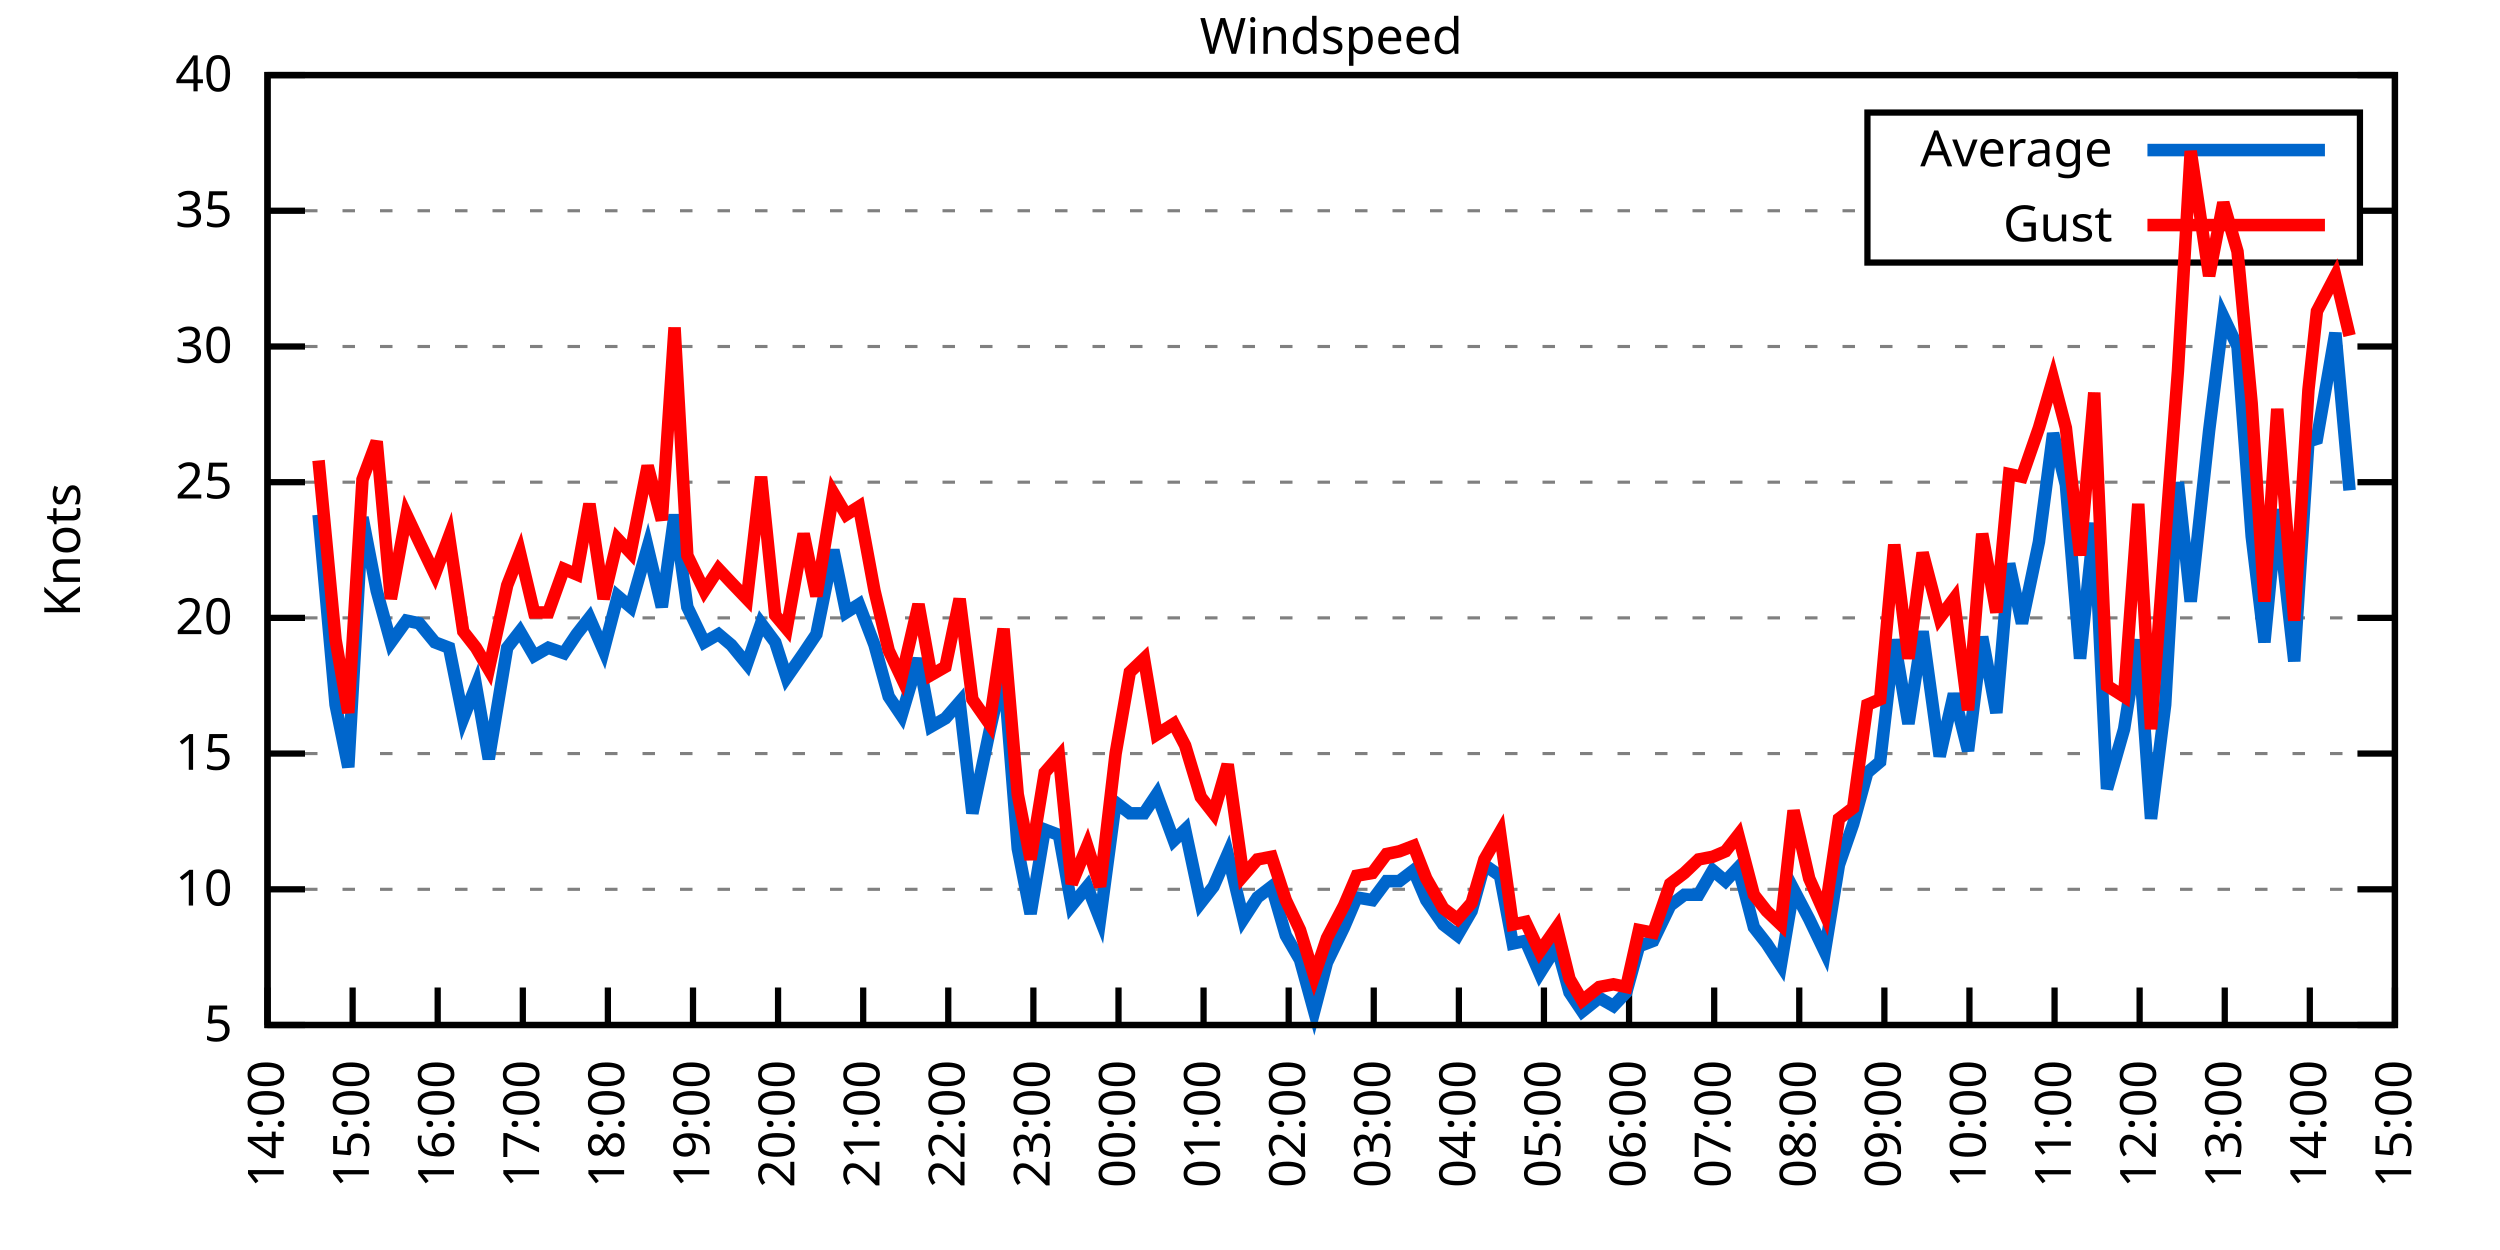
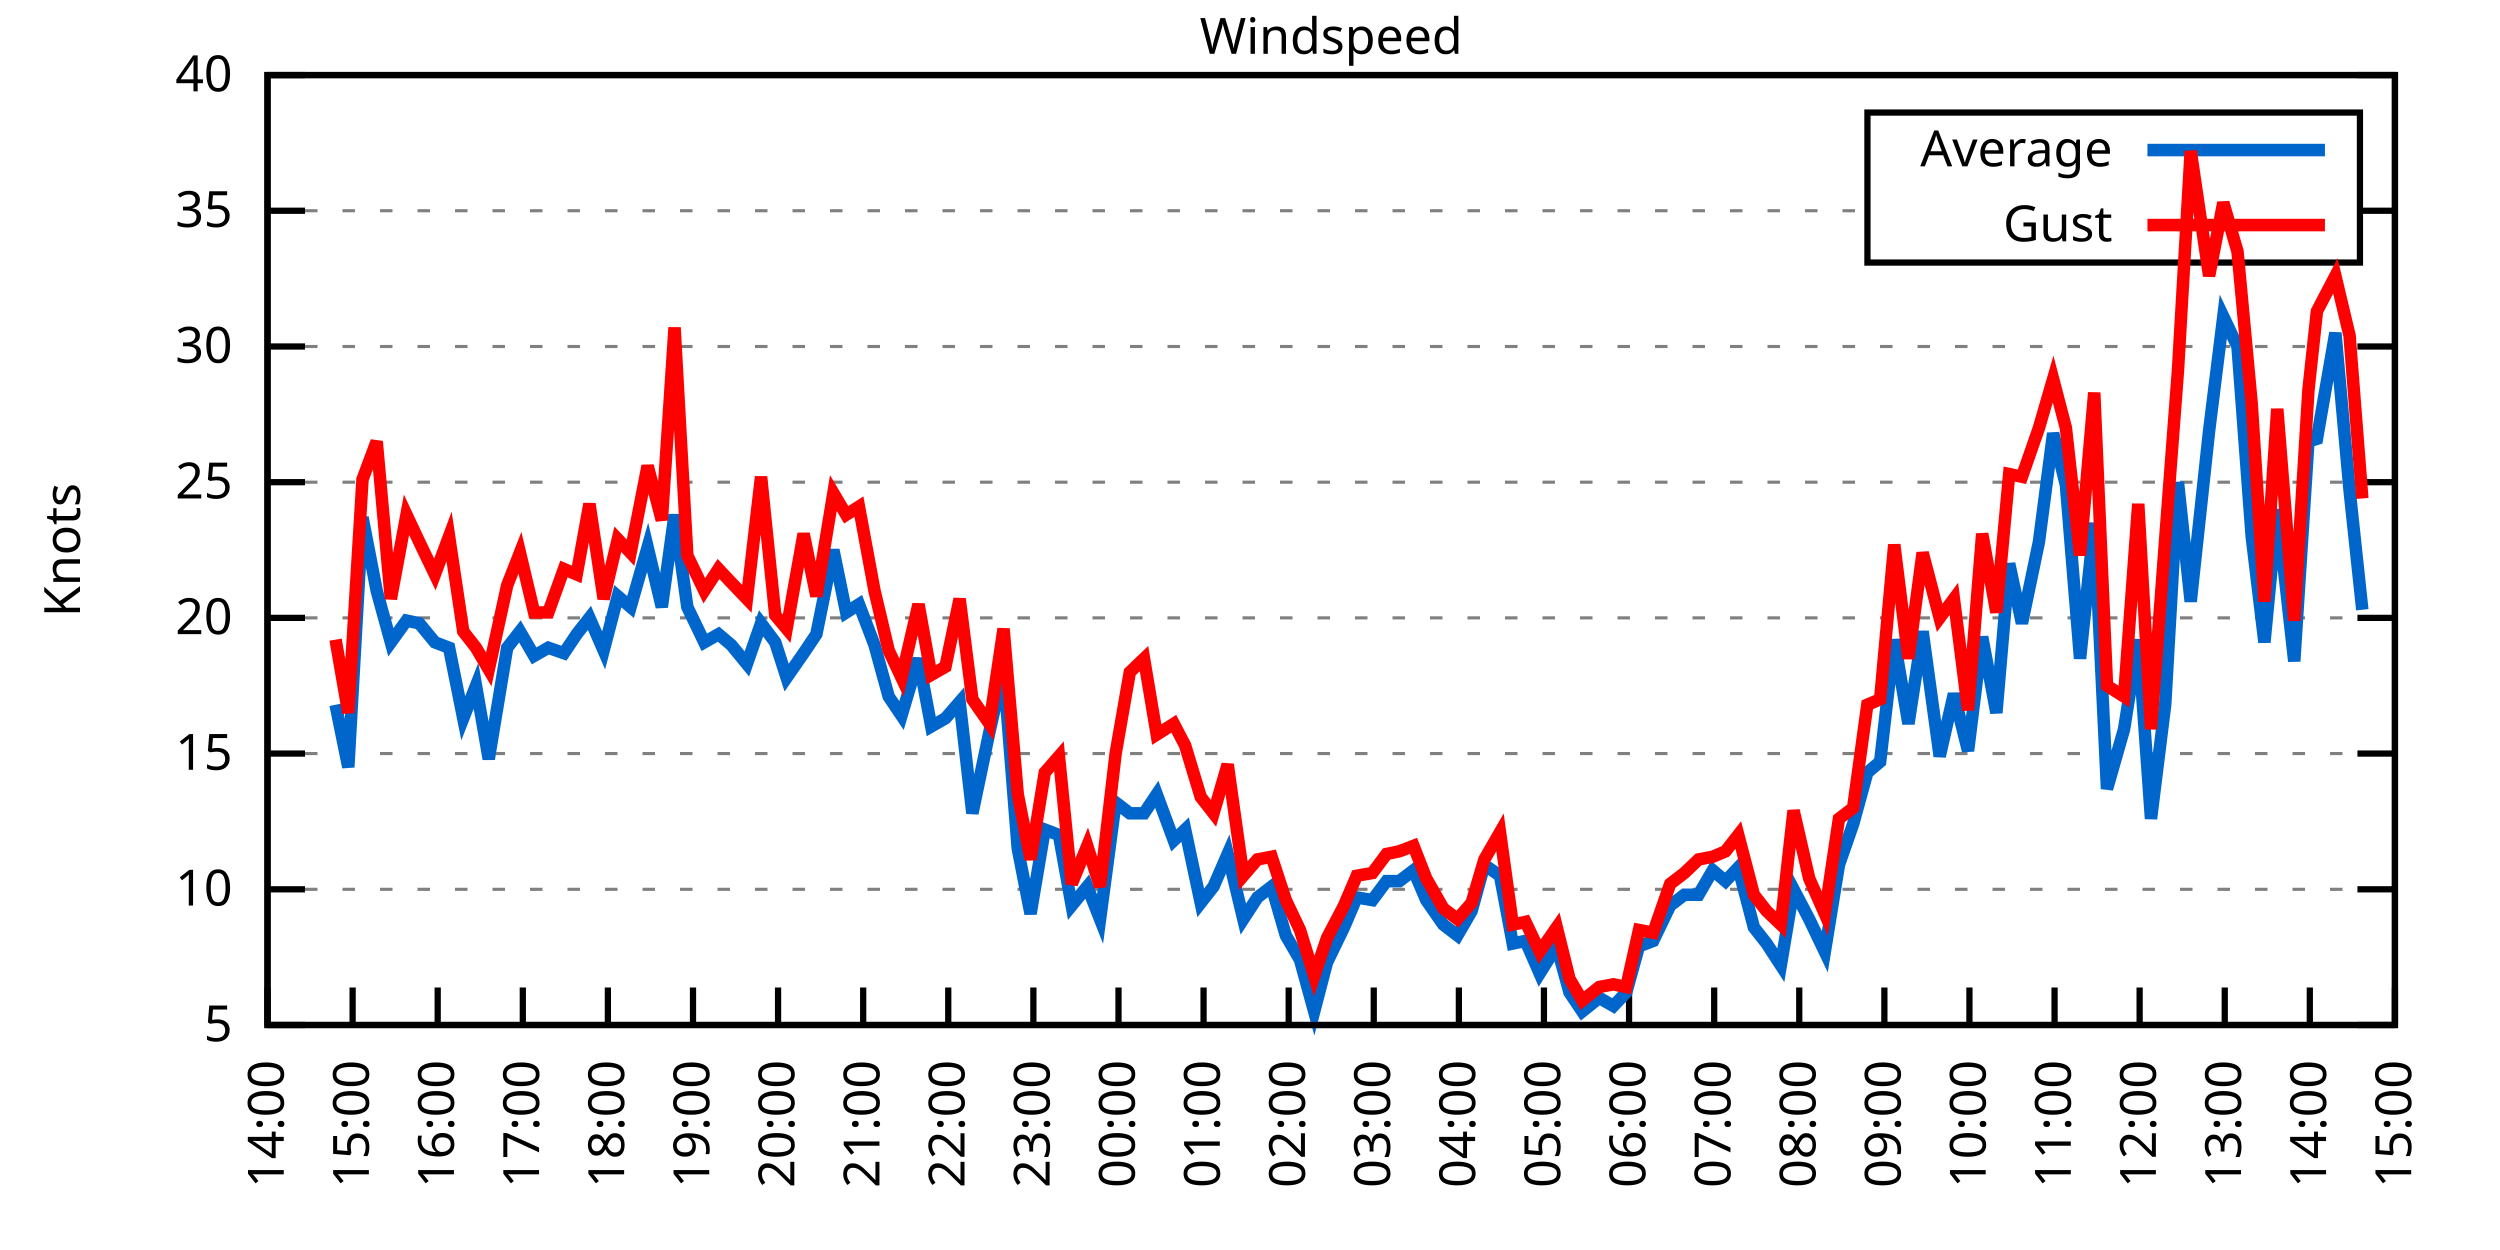
<svg xmlns="http://www.w3.org/2000/svg" xmlns:xlink="http://www.w3.org/1999/xlink" width="400" height="200" viewBox="0 0 400 200">
  <g id="gnuplot_canvas">
    <rect x="0" y="0" width="400" height="200" fill="none" />
    <defs>
      <circle id="gpDot" r="0.5" stroke-width="0.5" stroke="currentColor" />
      <path id="gpPt0" stroke-width="0.333" stroke="currentColor" d="M-1,0 h2 M0,-1 v2" />
      <path id="gpPt1" stroke-width="0.333" stroke="currentColor" d="M-1,-1 L1,1 M1,-1 L-1,1" />
      <path id="gpPt2" stroke-width="0.333" stroke="currentColor" d="M-1,0 L1,0 M0,-1 L0,1 M-1,-1 L1,1 M-1,1 L1,-1" />
      <rect id="gpPt3" stroke-width="0.333" stroke="currentColor" x="-1" y="-1" width="2" height="2" />
      <rect id="gpPt4" stroke-width="0.333" stroke="currentColor" fill="currentColor" x="-1" y="-1" width="2" height="2" />
      <circle id="gpPt5" stroke-width="0.333" stroke="currentColor" cx="0" cy="0" r="1" />
      <use xlink:href="#gpPt5" id="gpPt6" fill="currentColor" stroke="none" />
      <path id="gpPt7" stroke-width="0.333" stroke="currentColor" d="M0,-1.33 L-1.33,0.67 L1.33,0.67 z" />
      <use xlink:href="#gpPt7" id="gpPt8" fill="currentColor" stroke="none" />
      <use xlink:href="#gpPt7" id="gpPt9" stroke="currentColor" transform="rotate(180)" />
      <use xlink:href="#gpPt9" id="gpPt10" fill="currentColor" stroke="none" />
      <use xlink:href="#gpPt3" id="gpPt11" stroke="currentColor" transform="rotate(45)" />
      <use xlink:href="#gpPt11" id="gpPt12" fill="currentColor" stroke="none" />
      <path id="gpPt13" stroke-width="0.333" stroke="currentColor" d="M0,1.330 L1.265,0.411 L0.782,-1.067 L-0.782,-1.076 L-1.265,0.411 z" />
      <use xlink:href="#gpPt13" id="gpPt14" fill="currentColor" stroke="none" />
      <filter id="textbox" filterUnits="objectBoundingBox" x="0" y="0" height="1" width="1">
        <feFlood flood-color="white" flood-opacity="1" result="bgnd" />
        <feComposite in="SourceGraphic" in2="bgnd" operator="atop" />
      </filter>
      <filter id="greybox" filterUnits="objectBoundingBox" x="0" y="0" height="1" width="1">
        <feFlood flood-color="lightgrey" flood-opacity="1" result="grey" />
        <feComposite in="SourceGraphic" in2="grey" operator="atop" />
      </filter>
    </defs>
    <g fill="none" color="white" stroke="currentColor" stroke-width="1.00" stroke-linecap="butt" stroke-linejoin="miter">
</g>
    <g fill="none" color="black" stroke="currentColor" stroke-width="1.00" stroke-linecap="butt" stroke-linejoin="miter">
      <g stroke="none" shape-rendering="crispEdges">
        <polygon fill="rgb(255, 255, 255)" points="42.80,164.00 383.18,164.00 383.18,12.02 42.80,12.02 " />
      </g>
    </g>
    <g fill="none" color="black" stroke="currentColor" stroke-width="1.00" stroke-linecap="butt" stroke-linejoin="miter">
</g>
    <g fill="none" color="black" stroke="black" stroke-width="0.50" stroke-linecap="butt" stroke-linejoin="miter">
</g>
    <g fill="none" color="gray" stroke="currentColor" stroke-width="0.50" stroke-linecap="butt" stroke-linejoin="miter">
      <path stroke="gray" stroke-dasharray="2,4" class="gridline" d="M42.80,164.00 L383.19,164.00  " />
    </g>
    <g fill="none" color="gray" stroke="gray" stroke-width="1.00" stroke-linecap="butt" stroke-linejoin="miter">
</g>
    <g fill="none" color="black" stroke="currentColor" stroke-width="1.00" stroke-linecap="butt" stroke-linejoin="miter">
      <path stroke="black" d="M42.80,164.00 L48.80,164.00 M383.19,164.00 L377.19,164.00  " />
      <g transform="translate(37.20,166.60)" stroke="none" fill="black" font-family="Sans" font-size="8.00" text-anchor="end">
        <text>
          <tspan font-family="Sans"> 5</tspan>
        </text>
      </g>
    </g>
    <g fill="none" color="black" stroke="currentColor" stroke-width="1.00" stroke-linecap="butt" stroke-linejoin="miter">
</g>
    <g fill="none" color="black" stroke="black" stroke-width="0.50" stroke-linecap="butt" stroke-linejoin="miter">
</g>
    <g fill="none" color="gray" stroke="currentColor" stroke-width="0.50" stroke-linecap="butt" stroke-linejoin="miter">
      <path stroke="gray" stroke-dasharray="2,4" class="gridline" d="M42.80,142.29 L383.19,142.29  " />
    </g>
    <g fill="none" color="gray" stroke="gray" stroke-width="1.00" stroke-linecap="butt" stroke-linejoin="miter">
</g>
    <g fill="none" color="black" stroke="currentColor" stroke-width="1.00" stroke-linecap="butt" stroke-linejoin="miter">
      <path stroke="black" d="M42.80,142.29 L48.80,142.29 M383.19,142.29 L377.19,142.29  " />
      <g transform="translate(37.20,144.89)" stroke="none" fill="black" font-family="Sans" font-size="8.00" text-anchor="end">
        <text>
          <tspan font-family="Sans"> 10</tspan>
        </text>
      </g>
    </g>
    <g fill="none" color="black" stroke="currentColor" stroke-width="1.00" stroke-linecap="butt" stroke-linejoin="miter">
</g>
    <g fill="none" color="black" stroke="black" stroke-width="0.50" stroke-linecap="butt" stroke-linejoin="miter">
</g>
    <g fill="none" color="gray" stroke="currentColor" stroke-width="0.50" stroke-linecap="butt" stroke-linejoin="miter">
      <path stroke="gray" stroke-dasharray="2,4" class="gridline" d="M42.80,120.57 L383.19,120.57  " />
    </g>
    <g fill="none" color="gray" stroke="gray" stroke-width="1.00" stroke-linecap="butt" stroke-linejoin="miter">
</g>
    <g fill="none" color="black" stroke="currentColor" stroke-width="1.00" stroke-linecap="butt" stroke-linejoin="miter">
      <path stroke="black" d="M42.80,120.57 L48.80,120.57 M383.19,120.57 L377.19,120.57  " />
      <g transform="translate(37.20,123.17)" stroke="none" fill="black" font-family="Sans" font-size="8.00" text-anchor="end">
        <text>
          <tspan font-family="Sans"> 15</tspan>
        </text>
      </g>
    </g>
    <g fill="none" color="black" stroke="currentColor" stroke-width="1.00" stroke-linecap="butt" stroke-linejoin="miter">
</g>
    <g fill="none" color="black" stroke="black" stroke-width="0.50" stroke-linecap="butt" stroke-linejoin="miter">
</g>
    <g fill="none" color="gray" stroke="currentColor" stroke-width="0.50" stroke-linecap="butt" stroke-linejoin="miter">
      <path stroke="gray" stroke-dasharray="2,4" class="gridline" d="M42.80,98.86 L383.19,98.86  " />
    </g>
    <g fill="none" color="gray" stroke="gray" stroke-width="1.00" stroke-linecap="butt" stroke-linejoin="miter">
</g>
    <g fill="none" color="black" stroke="currentColor" stroke-width="1.00" stroke-linecap="butt" stroke-linejoin="miter">
      <path stroke="black" d="M42.80,98.86 L48.80,98.86 M383.19,98.86 L377.19,98.86  " />
      <g transform="translate(37.20,101.46)" stroke="none" fill="black" font-family="Sans" font-size="8.00" text-anchor="end">
        <text>
          <tspan font-family="Sans"> 20</tspan>
        </text>
      </g>
    </g>
    <g fill="none" color="black" stroke="currentColor" stroke-width="1.00" stroke-linecap="butt" stroke-linejoin="miter">
</g>
    <g fill="none" color="black" stroke="black" stroke-width="0.50" stroke-linecap="butt" stroke-linejoin="miter">
</g>
    <g fill="none" color="gray" stroke="currentColor" stroke-width="0.50" stroke-linecap="butt" stroke-linejoin="miter">
      <path stroke="gray" stroke-dasharray="2,4" class="gridline" d="M42.80,77.15 L383.19,77.15  " />
    </g>
    <g fill="none" color="gray" stroke="gray" stroke-width="1.00" stroke-linecap="butt" stroke-linejoin="miter">
</g>
    <g fill="none" color="black" stroke="currentColor" stroke-width="1.00" stroke-linecap="butt" stroke-linejoin="miter">
      <path stroke="black" d="M42.80,77.15 L48.80,77.15 M383.19,77.15 L377.19,77.15  " />
      <g transform="translate(37.20,79.75)" stroke="none" fill="black" font-family="Sans" font-size="8.00" text-anchor="end">
        <text>
          <tspan font-family="Sans"> 25</tspan>
        </text>
      </g>
    </g>
    <g fill="none" color="black" stroke="currentColor" stroke-width="1.00" stroke-linecap="butt" stroke-linejoin="miter">
</g>
    <g fill="none" color="black" stroke="black" stroke-width="0.50" stroke-linecap="butt" stroke-linejoin="miter">
</g>
    <g fill="none" color="gray" stroke="currentColor" stroke-width="0.50" stroke-linecap="butt" stroke-linejoin="miter">
      <path stroke="gray" stroke-dasharray="2,4" class="gridline" d="M42.80,55.44 L383.19,55.44  " />
    </g>
    <g fill="none" color="gray" stroke="gray" stroke-width="1.00" stroke-linecap="butt" stroke-linejoin="miter">
</g>
    <g fill="none" color="black" stroke="currentColor" stroke-width="1.00" stroke-linecap="butt" stroke-linejoin="miter">
      <path stroke="black" d="M42.80,55.44 L48.80,55.44 M383.19,55.44 L377.19,55.44  " />
      <g transform="translate(37.20,58.04)" stroke="none" fill="black" font-family="Sans" font-size="8.00" text-anchor="end">
        <text>
          <tspan font-family="Sans"> 30</tspan>
        </text>
      </g>
    </g>
    <g fill="none" color="black" stroke="currentColor" stroke-width="1.00" stroke-linecap="butt" stroke-linejoin="miter">
</g>
    <g fill="none" color="black" stroke="black" stroke-width="0.50" stroke-linecap="butt" stroke-linejoin="miter">
</g>
    <g fill="none" color="gray" stroke="currentColor" stroke-width="0.50" stroke-linecap="butt" stroke-linejoin="miter">
      <path stroke="gray" stroke-dasharray="2,4" class="gridline" d="M42.80,33.72 L298.79,33.72 M377.59,33.72 L383.19,33.72  " />
    </g>
    <g fill="none" color="gray" stroke="gray" stroke-width="1.00" stroke-linecap="butt" stroke-linejoin="miter">
</g>
    <g fill="none" color="black" stroke="currentColor" stroke-width="1.00" stroke-linecap="butt" stroke-linejoin="miter">
      <path stroke="black" d="M42.80,33.72 L48.80,33.72 M383.19,33.72 L377.19,33.72  " />
      <g transform="translate(37.20,36.32)" stroke="none" fill="black" font-family="Sans" font-size="8.00" text-anchor="end">
        <text>
          <tspan font-family="Sans"> 35</tspan>
        </text>
      </g>
    </g>
    <g fill="none" color="black" stroke="currentColor" stroke-width="1.00" stroke-linecap="butt" stroke-linejoin="miter">
</g>
    <g fill="none" color="black" stroke="black" stroke-width="0.50" stroke-linecap="butt" stroke-linejoin="miter">
</g>
    <g fill="none" color="gray" stroke="currentColor" stroke-width="0.50" stroke-linecap="butt" stroke-linejoin="miter">
      <path stroke="gray" stroke-dasharray="2,4" class="gridline" d="M42.80,12.01 L383.19,12.01  " />
    </g>
    <g fill="none" color="gray" stroke="gray" stroke-width="1.00" stroke-linecap="butt" stroke-linejoin="miter">
</g>
    <g fill="none" color="black" stroke="currentColor" stroke-width="1.00" stroke-linecap="butt" stroke-linejoin="miter">
      <path stroke="black" d="M42.80,12.01 L48.80,12.01 M383.19,12.01 L377.19,12.01  " />
      <g transform="translate(37.20,14.61)" stroke="none" fill="black" font-family="Sans" font-size="8.00" text-anchor="end">
        <text>
          <tspan font-family="Sans"> 40</tspan>
        </text>
      </g>
    </g>
    <g fill="none" color="black" stroke="currentColor" stroke-width="1.00" stroke-linecap="butt" stroke-linejoin="miter">
      <path stroke="black" d="M42.80,164.00 L42.80,158.00  " />
      <g transform="translate(45.40,169.60) rotate(270.00)" stroke="none" fill="black" font-family="Sans" font-size="8.00" text-anchor="end">
        <text>
          <tspan font-family="Sans">14:00</tspan>
        </text>
      </g>
    </g>
    <g fill="none" color="black" stroke="currentColor" stroke-width="1.00" stroke-linecap="butt" stroke-linejoin="miter">
      <path stroke="black" d="M56.42,164.00 L56.42,158.00  " />
      <g transform="translate(59.02,169.60) rotate(270.00)" stroke="none" fill="black" font-family="Sans" font-size="8.00" text-anchor="end">
        <text>
          <tspan font-family="Sans">15:00</tspan>
        </text>
      </g>
    </g>
    <g fill="none" color="black" stroke="currentColor" stroke-width="1.00" stroke-linecap="butt" stroke-linejoin="miter">
      <path stroke="black" d="M70.03,164.00 L70.03,158.00  " />
      <g transform="translate(72.63,169.60) rotate(270.00)" stroke="none" fill="black" font-family="Sans" font-size="8.00" text-anchor="end">
        <text>
          <tspan font-family="Sans">16:00</tspan>
        </text>
      </g>
    </g>
    <g fill="none" color="black" stroke="currentColor" stroke-width="1.00" stroke-linecap="butt" stroke-linejoin="miter">
      <path stroke="black" d="M83.65,164.00 L83.65,158.00  " />
      <g transform="translate(86.25,169.60) rotate(270.00)" stroke="none" fill="black" font-family="Sans" font-size="8.00" text-anchor="end">
        <text>
          <tspan font-family="Sans">17:00</tspan>
        </text>
      </g>
    </g>
    <g fill="none" color="black" stroke="currentColor" stroke-width="1.00" stroke-linecap="butt" stroke-linejoin="miter">
      <path stroke="black" d="M97.26,164.00 L97.26,158.00  " />
      <g transform="translate(99.86,169.60) rotate(270.00)" stroke="none" fill="black" font-family="Sans" font-size="8.00" text-anchor="end">
        <text>
          <tspan font-family="Sans">18:00</tspan>
        </text>
      </g>
    </g>
    <g fill="none" color="black" stroke="currentColor" stroke-width="1.00" stroke-linecap="butt" stroke-linejoin="miter">
      <path stroke="black" d="M110.88,164.00 L110.88,158.00  " />
      <g transform="translate(113.48,169.60) rotate(270.00)" stroke="none" fill="black" font-family="Sans" font-size="8.00" text-anchor="end">
        <text>
          <tspan font-family="Sans">19:00</tspan>
        </text>
      </g>
    </g>
    <g fill="none" color="black" stroke="currentColor" stroke-width="1.00" stroke-linecap="butt" stroke-linejoin="miter">
      <path stroke="black" d="M124.49,164.00 L124.49,158.00  " />
      <g transform="translate(127.09,169.60) rotate(270.00)" stroke="none" fill="black" font-family="Sans" font-size="8.00" text-anchor="end">
        <text>
          <tspan font-family="Sans">20:00</tspan>
        </text>
      </g>
    </g>
    <g fill="none" color="black" stroke="currentColor" stroke-width="1.00" stroke-linecap="butt" stroke-linejoin="miter">
      <path stroke="black" d="M138.11,164.00 L138.11,158.00  " />
      <g transform="translate(140.71,169.60) rotate(270.00)" stroke="none" fill="black" font-family="Sans" font-size="8.00" text-anchor="end">
        <text>
          <tspan font-family="Sans">21:00</tspan>
        </text>
      </g>
    </g>
    <g fill="none" color="black" stroke="currentColor" stroke-width="1.00" stroke-linecap="butt" stroke-linejoin="miter">
      <path stroke="black" d="M151.72,164.00 L151.72,158.00  " />
      <g transform="translate(154.32,169.60) rotate(270.00)" stroke="none" fill="black" font-family="Sans" font-size="8.00" text-anchor="end">
        <text>
          <tspan font-family="Sans">22:00</tspan>
        </text>
      </g>
    </g>
    <g fill="none" color="black" stroke="currentColor" stroke-width="1.00" stroke-linecap="butt" stroke-linejoin="miter">
      <path stroke="black" d="M165.34,164.00 L165.34,158.00  " />
      <g transform="translate(167.94,169.60) rotate(270.00)" stroke="none" fill="black" font-family="Sans" font-size="8.00" text-anchor="end">
        <text>
          <tspan font-family="Sans">23:00</tspan>
        </text>
      </g>
    </g>
    <g fill="none" color="black" stroke="currentColor" stroke-width="1.00" stroke-linecap="butt" stroke-linejoin="miter">
      <path stroke="black" d="M178.96,164.00 L178.96,158.00  " />
      <g transform="translate(181.56,169.60) rotate(270.00)" stroke="none" fill="black" font-family="Sans" font-size="8.00" text-anchor="end">
        <text>
          <tspan font-family="Sans">00:00</tspan>
        </text>
      </g>
    </g>
    <g fill="none" color="black" stroke="currentColor" stroke-width="1.00" stroke-linecap="butt" stroke-linejoin="miter">
      <path stroke="black" d="M192.57,164.00 L192.57,158.00  " />
      <g transform="translate(195.17,169.60) rotate(270.00)" stroke="none" fill="black" font-family="Sans" font-size="8.00" text-anchor="end">
        <text>
          <tspan font-family="Sans">01:00</tspan>
        </text>
      </g>
    </g>
    <g fill="none" color="black" stroke="currentColor" stroke-width="1.00" stroke-linecap="butt" stroke-linejoin="miter">
      <path stroke="black" d="M206.19,164.00 L206.19,158.00  " />
      <g transform="translate(208.79,169.60) rotate(270.00)" stroke="none" fill="black" font-family="Sans" font-size="8.00" text-anchor="end">
        <text>
          <tspan font-family="Sans">02:00</tspan>
        </text>
      </g>
    </g>
    <g fill="none" color="black" stroke="currentColor" stroke-width="1.00" stroke-linecap="butt" stroke-linejoin="miter">
      <path stroke="black" d="M219.80,164.00 L219.80,158.00  " />
      <g transform="translate(222.40,169.60) rotate(270.00)" stroke="none" fill="black" font-family="Sans" font-size="8.00" text-anchor="end">
        <text>
          <tspan font-family="Sans">03:00</tspan>
        </text>
      </g>
    </g>
    <g fill="none" color="black" stroke="currentColor" stroke-width="1.00" stroke-linecap="butt" stroke-linejoin="miter">
      <path stroke="black" d="M233.42,164.00 L233.42,158.00  " />
      <g transform="translate(236.02,169.60) rotate(270.00)" stroke="none" fill="black" font-family="Sans" font-size="8.00" text-anchor="end">
        <text>
          <tspan font-family="Sans">04:00</tspan>
        </text>
      </g>
    </g>
    <g fill="none" color="black" stroke="currentColor" stroke-width="1.00" stroke-linecap="butt" stroke-linejoin="miter">
      <path stroke="black" d="M247.03,164.00 L247.03,158.00  " />
      <g transform="translate(249.63,169.60) rotate(270.00)" stroke="none" fill="black" font-family="Sans" font-size="8.00" text-anchor="end">
        <text>
          <tspan font-family="Sans">05:00</tspan>
        </text>
      </g>
    </g>
    <g fill="none" color="black" stroke="currentColor" stroke-width="1.00" stroke-linecap="butt" stroke-linejoin="miter">
      <path stroke="black" d="M260.65,164.00 L260.65,158.00  " />
      <g transform="translate(263.25,169.60) rotate(270.00)" stroke="none" fill="black" font-family="Sans" font-size="8.00" text-anchor="end">
        <text>
          <tspan font-family="Sans">06:00</tspan>
        </text>
      </g>
    </g>
    <g fill="none" color="black" stroke="currentColor" stroke-width="1.00" stroke-linecap="butt" stroke-linejoin="miter">
      <path stroke="black" d="M274.27,164.00 L274.27,158.00  " />
      <g transform="translate(276.87,169.60) rotate(270.00)" stroke="none" fill="black" font-family="Sans" font-size="8.00" text-anchor="end">
        <text>
          <tspan font-family="Sans">07:00</tspan>
        </text>
      </g>
    </g>
    <g fill="none" color="black" stroke="currentColor" stroke-width="1.00" stroke-linecap="butt" stroke-linejoin="miter">
      <path stroke="black" d="M287.88,164.00 L287.88,158.00  " />
      <g transform="translate(290.48,169.60) rotate(270.00)" stroke="none" fill="black" font-family="Sans" font-size="8.00" text-anchor="end">
        <text>
          <tspan font-family="Sans">08:00</tspan>
        </text>
      </g>
    </g>
    <g fill="none" color="black" stroke="currentColor" stroke-width="1.00" stroke-linecap="butt" stroke-linejoin="miter">
      <path stroke="black" d="M301.50,164.00 L301.50,158.00  " />
      <g transform="translate(304.10,169.60) rotate(270.00)" stroke="none" fill="black" font-family="Sans" font-size="8.00" text-anchor="end">
        <text>
          <tspan font-family="Sans">09:00</tspan>
        </text>
      </g>
    </g>
    <g fill="none" color="black" stroke="currentColor" stroke-width="1.00" stroke-linecap="butt" stroke-linejoin="miter">
      <path stroke="black" d="M315.11,164.00 L315.11,158.00  " />
      <g transform="translate(317.71,169.60) rotate(270.00)" stroke="none" fill="black" font-family="Sans" font-size="8.00" text-anchor="end">
        <text>
          <tspan font-family="Sans">10:00</tspan>
        </text>
      </g>
    </g>
    <g fill="none" color="black" stroke="currentColor" stroke-width="1.00" stroke-linecap="butt" stroke-linejoin="miter">
      <path stroke="black" d="M328.73,164.00 L328.73,158.00  " />
      <g transform="translate(331.33,169.60) rotate(270.00)" stroke="none" fill="black" font-family="Sans" font-size="8.00" text-anchor="end">
        <text>
          <tspan font-family="Sans">11:00</tspan>
        </text>
      </g>
    </g>
    <g fill="none" color="black" stroke="currentColor" stroke-width="1.00" stroke-linecap="butt" stroke-linejoin="miter">
      <path stroke="black" d="M342.34,164.00 L342.34,158.00  " />
      <g transform="translate(344.94,169.60) rotate(270.00)" stroke="none" fill="black" font-family="Sans" font-size="8.00" text-anchor="end">
        <text>
          <tspan font-family="Sans">12:00</tspan>
        </text>
      </g>
    </g>
    <g fill="none" color="black" stroke="currentColor" stroke-width="1.00" stroke-linecap="butt" stroke-linejoin="miter">
      <path stroke="black" d="M355.96,164.00 L355.96,158.00  " />
      <g transform="translate(358.56,169.60) rotate(270.00)" stroke="none" fill="black" font-family="Sans" font-size="8.00" text-anchor="end">
        <text>
          <tspan font-family="Sans">13:00</tspan>
        </text>
      </g>
    </g>
    <g fill="none" color="black" stroke="currentColor" stroke-width="1.00" stroke-linecap="butt" stroke-linejoin="miter">
      <path stroke="black" d="M369.57,164.00 L369.57,158.00  " />
      <g transform="translate(372.17,169.60) rotate(270.00)" stroke="none" fill="black" font-family="Sans" font-size="8.00" text-anchor="end">
        <text>
          <tspan font-family="Sans">14:00</tspan>
        </text>
      </g>
    </g>
    <g fill="none" color="black" stroke="currentColor" stroke-width="1.00" stroke-linecap="butt" stroke-linejoin="miter">
      <path stroke="black" d="M383.19,164.00 L383.19,158.00  " />
      <g transform="translate(385.79,169.60) rotate(270.00)" stroke="none" fill="black" font-family="Sans" font-size="8.00" text-anchor="end">
        <text>
          <tspan font-family="Sans">15:00</tspan>
        </text>
      </g>
    </g>
    <g fill="none" color="black" stroke="currentColor" stroke-width="1.00" stroke-linecap="butt" stroke-linejoin="miter">
</g>
    <g fill="none" color="black" stroke="currentColor" stroke-width="1.00" stroke-linecap="butt" stroke-linejoin="miter">
      <path stroke="black" d="M42.80,12.01 L42.80,164.00 L383.19,164.00 L383.19,12.01 L42.80,12.01 Z  " />
    </g>
    <g fill="none" color="black" stroke="currentColor" stroke-width="1.00" stroke-linecap="butt" stroke-linejoin="miter">
</g>
    <g fill="none" color="black" stroke="currentColor" stroke-width="1.00" stroke-linecap="butt" stroke-linejoin="miter">
      <path stroke="black" d="M298.79,42.01 L298.79,18.01 L377.59,18.01 L377.59,42.01 L298.79,42.01 Z  " />
    </g>
    <g id="Windspeed_plot_1">
      <g fill="none" color="white" stroke="black" stroke-width="2.00" stroke-linecap="butt" stroke-linejoin="miter">
</g>
      <g fill="none" color="black" stroke="currentColor" stroke-width="2.00" stroke-linecap="butt" stroke-linejoin="miter">
        <g transform="translate(337.99,26.61)" stroke="none" fill="black" font-family="Sans" font-size="8.00" text-anchor="end">
          <text>
            <tspan font-family="Sans">Average</tspan>
          </text>
        </g>
      </g>
      <g fill="none" color="black" stroke="currentColor" stroke-width="2.00" stroke-linecap="butt" stroke-linejoin="miter">
-         <path stroke="rgb(  0, 102, 204)" d="M343.59,24.01 L371.99,24.01 M50.97,82.36 L53.69,112.76 L55.73,122.75 L58.00,82.79 L60.27,94.52 L62.54,102.77   L65.04,99.30 L67.08,99.73 L69.58,102.77 L71.85,103.64 L74.12,114.93 L76.16,109.72 L78.20,121.44 L81.15,103.64   L83.19,101.03 L85.46,104.94 L87.73,103.64 L90.23,104.51 L92.27,101.47 L94.31,98.86 L96.58,104.07 L98.85,95.39   L100.89,97.12 L103.62,87.57 L105.89,97.12 L107.93,82.36 L109.97,97.12 L112.69,102.77 L114.96,101.47 L117.01,103.20   L119.50,106.24 L121.77,99.73 L124.04,102.77 L125.86,108.42 L128.58,104.51 L130.62,101.47 L133.34,88.00 L135.39,97.99   L137.43,96.69 L139.92,103.20 L142.19,111.45 L144.24,114.49 L146.96,105.38 L149.00,116.23 L151.27,114.93 L153.54,112.32   L155.58,130.13 L158.31,117.10 L160.57,107.11 L162.84,135.77 L164.89,146.20 L167.16,132.73 L169.43,133.60 L171.47,144.89   L173.96,141.85 L176.01,147.06 L178.50,128.39 L180.77,130.13 L183.04,130.13 L185.08,127.09 L187.81,134.47 L189.62,132.73   L192.12,144.46 L194.16,141.85 L196.43,136.64 L198.93,147.06 L201.19,143.59 L203.46,141.85 L205.73,149.67 L208.00,153.58   L210.27,161.83 L212.31,154.01 L215.04,148.37 L217.08,143.59 L219.58,144.02 L221.85,140.98 L223.89,140.98 L226.16,139.25   L228.20,144.02 L230.92,147.93 L233.19,149.67 L235.46,145.76 L237.50,138.38 L240.00,140.12 L242.04,150.97 L244.08,150.54   L246.35,155.75 L249.08,151.41 L251.12,158.79 L253.16,161.83 L255.88,159.66 L258.15,160.96 L260.20,158.79 L262.24,151.41   L264.51,150.54 L267.23,144.89 L269.50,143.16 L271.77,143.16 L274.04,139.25 L276.08,140.98 L278.12,138.81 L280.62,148.37   L282.66,150.97 L284.93,154.45 L286.97,142.29 L289.47,147.06 L291.97,152.28 L294.23,138.38 L296.50,131.86 L298.77,123.61   L300.82,121.88 L303.08,102.34 L305.35,115.80 L307.62,101.03 L310.35,121.01 L312.62,111.02 L314.89,120.14 L317.15,101.90   L319.42,114.06 L321.47,90.18 L323.51,99.73 L326.23,86.70 L328.50,69.33 L330.54,77.58 L332.81,105.38 L335.08,83.66   L337.12,126.22 L339.85,116.67 L342.12,102.34 L344.16,131.00 L346.43,112.76 L348.47,77.15 L350.51,96.26 L353.46,68.90   L355.73,50.66 L358.00,55.44 L360.27,85.83 L362.31,102.77 L364.36,81.49 L367.08,105.81 L369.35,70.63 L370.71,70.20   L373.66,53.26 L375.93,78.45  " />
+         <path stroke="rgb(  0, 102, 204)" d="M343.59,24.01 L371.99,24.01 M53.69,112.76 L55.73,122.75 L58.00,82.79 L60.27,94.52 L62.54,102.77 L65.04,99.30   L67.08,99.73 L69.58,102.77 L71.85,103.64 L74.12,114.93 L76.16,109.72 L78.20,121.44 L81.15,103.64 L83.19,101.03   L85.46,104.94 L87.73,103.64 L90.23,104.51 L92.27,101.47 L94.31,98.86 L96.58,104.07 L98.85,95.39 L100.89,97.12   L103.62,87.57 L105.89,97.12 L107.93,82.36 L109.97,97.12 L112.69,102.77 L114.96,101.47 L117.01,103.20 L119.50,106.24   L121.77,99.73 L124.04,102.77 L125.86,108.42 L128.58,104.51 L130.62,101.47 L133.34,88.00 L135.39,97.99 L137.43,96.69   L139.92,103.20 L142.19,111.45 L144.24,114.49 L146.96,105.38 L149.00,116.23 L151.27,114.93 L153.54,112.32 L155.58,130.13   L158.31,117.10 L160.57,107.11 L162.84,135.77 L164.89,146.20 L167.16,132.73 L169.43,133.60 L171.47,144.89 L173.96,141.85   L176.01,147.06 L178.50,128.39 L180.77,130.13 L183.04,130.13 L185.08,127.09 L187.81,134.47 L189.62,132.73 L192.12,144.46   L194.16,141.85 L196.43,136.64 L198.93,147.06 L201.19,143.59 L203.46,141.85 L205.73,149.67 L208.00,153.58 L210.27,161.83   L212.31,154.01 L215.04,148.37 L217.08,143.59 L219.58,144.02 L221.85,140.98 L223.89,140.98 L226.16,139.25 L228.20,144.02   L230.92,147.93 L233.19,149.67 L235.46,145.76 L237.50,138.38 L240.00,140.12 L242.04,150.97 L244.08,150.54 L246.35,155.75   L249.08,151.41 L251.12,158.79 L253.16,161.83 L255.88,159.66 L258.15,160.96 L260.20,158.79 L262.24,151.41 L264.51,150.54   L267.23,144.89 L269.50,143.16 L271.77,143.16 L274.04,139.25 L276.08,140.98 L278.12,138.81 L280.62,148.37 L282.66,150.97   L284.93,154.45 L286.97,142.29 L289.47,147.06 L291.97,152.28 L294.23,138.38 L296.50,131.86 L298.77,123.61 L300.82,121.88   L303.08,102.34 L305.35,115.80 L307.62,101.03 L310.35,121.01 L312.62,111.02 L314.89,120.14 L317.15,101.90 L319.42,114.06   L321.47,90.18 L323.51,99.73 L326.23,86.70 L328.50,69.33 L330.54,77.58 L332.81,105.38 L335.08,83.66 L337.12,126.22   L339.85,116.67 L342.12,102.34 L344.16,131.00 L346.43,112.76 L348.47,77.15 L350.51,96.26 L353.46,68.90 L355.73,50.66   L358.00,55.44 L360.27,85.83 L362.31,102.77 L364.36,81.49 L367.08,105.81 L369.35,70.63 L370.71,70.20 L373.66,53.26   L375.93,78.45 L377.97,97.56  " />
      </g>
    </g>
    <g id="Windspeed_plot_2">
      <g fill="none" color="black" stroke="currentColor" stroke-width="2.00" stroke-linecap="butt" stroke-linejoin="miter">
        <g transform="translate(337.99,38.61)" stroke="none" fill="black" font-family="Sans" font-size="8.00" text-anchor="end">
          <text>
            <tspan font-family="Sans">Gust</tspan>
          </text>
        </g>
      </g>
      <g fill="none" color="black" stroke="currentColor" stroke-width="2.00" stroke-linecap="butt" stroke-linejoin="miter">
-         <path stroke="rgb(255,   0,   0)" d="M343.59,36.01 L371.99,36.01 M50.97,73.67 L53.69,102.34 L55.73,114.06 L58.00,76.71 L60.27,70.63 L62.54,95.82   L65.04,82.36 L67.08,86.70 L69.58,91.91 L71.85,85.83 L74.12,101.03 L76.16,103.64 L78.20,107.11 L81.15,93.65   L83.19,88.44 L85.46,97.99 L87.73,97.99 L90.23,91.04 L92.27,91.91 L94.31,80.62 L96.58,95.82 L98.85,86.27   L100.89,88.44 L103.62,74.54 L105.89,83.23 L107.93,52.40 L109.97,88.87 L112.69,94.52 L114.96,91.04 L117.01,93.22   L119.50,95.82 L121.77,76.28 L124.04,98.43 L125.86,100.60 L128.58,85.40 L130.62,95.39 L133.34,78.89 L135.39,82.36   L137.43,81.06 L139.92,94.52 L142.19,104.07 L144.24,108.42 L146.96,96.69 L149.00,107.98 L151.27,106.68 L153.54,95.82   L155.58,111.89 L158.31,115.80 L160.57,100.60 L162.84,127.09 L164.89,137.51 L167.16,123.61 L169.43,121.01 L171.47,141.42   L173.96,135.34 L176.01,141.85 L178.50,120.57 L180.77,107.55 L183.04,105.38 L185.08,117.53 L187.81,115.80 L189.62,119.27   L192.12,127.52 L194.16,130.13 L196.43,122.31 L198.93,140.12 L201.19,137.51 L203.46,137.08 L205.73,144.02 L208.00,148.80   L210.27,156.18 L212.31,150.10 L215.04,144.89 L217.08,140.12 L219.58,139.68 L221.85,136.64 L223.89,136.21 L226.16,135.34   L228.20,140.55 L230.92,145.33 L233.19,147.06 L235.46,144.46 L237.50,137.51 L240.00,133.17 L242.04,147.93 L244.08,147.50   L246.35,152.28 L249.08,148.37 L251.12,156.62 L253.16,160.09 L255.88,157.92 L258.15,157.49 L260.20,157.92 L262.24,148.80   L264.51,149.24 L267.23,141.42 L269.50,139.68 L271.77,137.51 L274.04,137.08 L276.08,136.21 L278.12,133.60 L280.62,143.16   L282.66,145.76 L284.93,147.93 L286.97,129.69 L289.47,140.55 L291.97,146.20 L294.23,131.00 L296.50,129.26 L298.77,112.76   L300.82,111.89 L303.08,87.14 L305.35,105.38 L307.62,88.44 L310.35,98.86 L312.62,95.82 L314.89,113.63 L317.15,85.40   L319.42,97.99 L321.47,75.85 L323.51,76.28 L326.23,68.46 L328.50,60.65 L330.54,68.46 L332.81,88.87 L335.08,62.82   L337.12,109.72 L339.85,111.45 L342.12,80.62 L344.16,116.67 L346.43,86.27 L348.47,59.34 L350.51,24.17 L353.46,44.15   L355.73,32.42 L358.00,40.24 L360.27,64.56 L362.31,96.26 L364.36,65.42 L367.08,99.30 L369.35,62.38 L370.71,49.79   L373.66,44.15 L375.93,53.70  " />
+         <path stroke="rgb(255,   0,   0)" d="M343.59,36.01 L371.99,36.01 M53.69,102.34 L55.73,114.06 L58.00,76.71 L60.27,70.63 L62.54,95.82 L65.04,82.36   L67.08,86.70 L69.58,91.91 L71.85,85.83 L74.12,101.03 L76.16,103.64 L78.20,107.11 L81.15,93.65 L83.19,88.44   L85.46,97.99 L87.73,97.99 L90.23,91.04 L92.27,91.91 L94.31,80.62 L96.58,95.82 L98.85,86.27 L100.89,88.44   L103.62,74.54 L105.89,83.23 L107.93,52.40 L109.97,88.87 L112.69,94.52 L114.96,91.04 L117.01,93.22 L119.50,95.82   L121.77,76.28 L124.04,98.43 L125.86,100.60 L128.58,85.40 L130.62,95.39 L133.34,78.89 L135.39,82.36 L137.43,81.06   L139.92,94.52 L142.19,104.07 L144.24,108.42 L146.96,96.69 L149.00,107.98 L151.27,106.68 L153.54,95.82 L155.58,111.89   L158.31,115.80 L160.57,100.60 L162.84,127.09 L164.89,137.51 L167.16,123.61 L169.43,121.01 L171.47,141.42 L173.96,135.34   L176.01,141.85 L178.50,120.57 L180.77,107.55 L183.04,105.38 L185.08,117.53 L187.81,115.80 L189.62,119.27 L192.12,127.52   L194.16,130.13 L196.43,122.31 L198.93,140.12 L201.19,137.51 L203.46,137.08 L205.73,144.02 L208.00,148.80 L210.27,156.18   L212.31,150.10 L215.04,144.89 L217.08,140.12 L219.58,139.68 L221.85,136.64 L223.89,136.21 L226.16,135.34 L228.20,140.55   L230.92,145.33 L233.19,147.06 L235.46,144.46 L237.50,137.51 L240.00,133.17 L242.04,147.93 L244.08,147.50 L246.35,152.28   L249.08,148.37 L251.12,156.62 L253.16,160.09 L255.88,157.92 L258.15,157.49 L260.20,157.92 L262.24,148.80 L264.51,149.24   L267.23,141.42 L269.50,139.68 L271.77,137.51 L274.04,137.08 L276.08,136.21 L278.12,133.60 L280.62,143.16 L282.66,145.76   L284.93,147.93 L286.97,129.69 L289.47,140.55 L291.97,146.20 L294.23,131.00 L296.50,129.26 L298.77,112.76 L300.82,111.89   L303.08,87.14 L305.35,105.38 L307.62,88.44 L310.35,98.86 L312.62,95.82 L314.89,113.63 L317.15,85.40 L319.42,97.99   L321.47,75.85 L323.51,76.28 L326.23,68.46 L328.50,60.65 L330.54,68.46 L332.81,88.87 L335.08,62.82 L337.12,109.72   L339.85,111.45 L342.12,80.62 L344.16,116.67 L346.43,86.27 L348.47,59.34 L350.51,24.17 L353.46,44.15 L355.73,32.42   L358.00,40.24 L360.27,64.56 L362.31,96.26 L364.36,65.42 L367.08,99.30 L369.35,62.38 L370.71,49.79 L373.66,44.15   L375.93,53.70 L377.97,79.75  " />
      </g>
    </g>
    <g fill="none" color="black" stroke="currentColor" stroke-width="2.00" stroke-linecap="butt" stroke-linejoin="miter">
</g>
    <g fill="none" color="black" stroke="black" stroke-width="1.00" stroke-linecap="butt" stroke-linejoin="miter">
</g>
    <g fill="none" color="black" stroke="currentColor" stroke-width="1.00" stroke-linecap="butt" stroke-linejoin="miter">
      <path stroke="black" d="M42.80,12.01 L42.80,164.00 L383.19,164.00 L383.19,12.01 L42.80,12.01 Z  " />
      <g transform="translate(12.80,88.01) rotate(270.00)" stroke="none" fill="black" font-family="Sans" font-size="8.00" text-anchor="middle">
        <text>
          <tspan font-family="Sans">Knots</tspan>
        </text>
      </g>
    </g>
    <g fill="none" color="black" stroke="currentColor" stroke-width="1.00" stroke-linecap="butt" stroke-linejoin="miter">
</g>
    <g fill="none" color="black" stroke="currentColor" stroke-width="1.00" stroke-linecap="butt" stroke-linejoin="miter">
      <g transform="translate(212.99,8.61)" stroke="none" fill="black" font-family="Sans" font-size="8.00" text-anchor="middle">
        <text>
          <tspan font-family="Sans">Windspeed</tspan>
        </text>
      </g>
    </g>
    <g fill="none" color="black" stroke="currentColor" stroke-width="1.00" stroke-linecap="butt" stroke-linejoin="miter">
</g>
  </g>
</svg>
